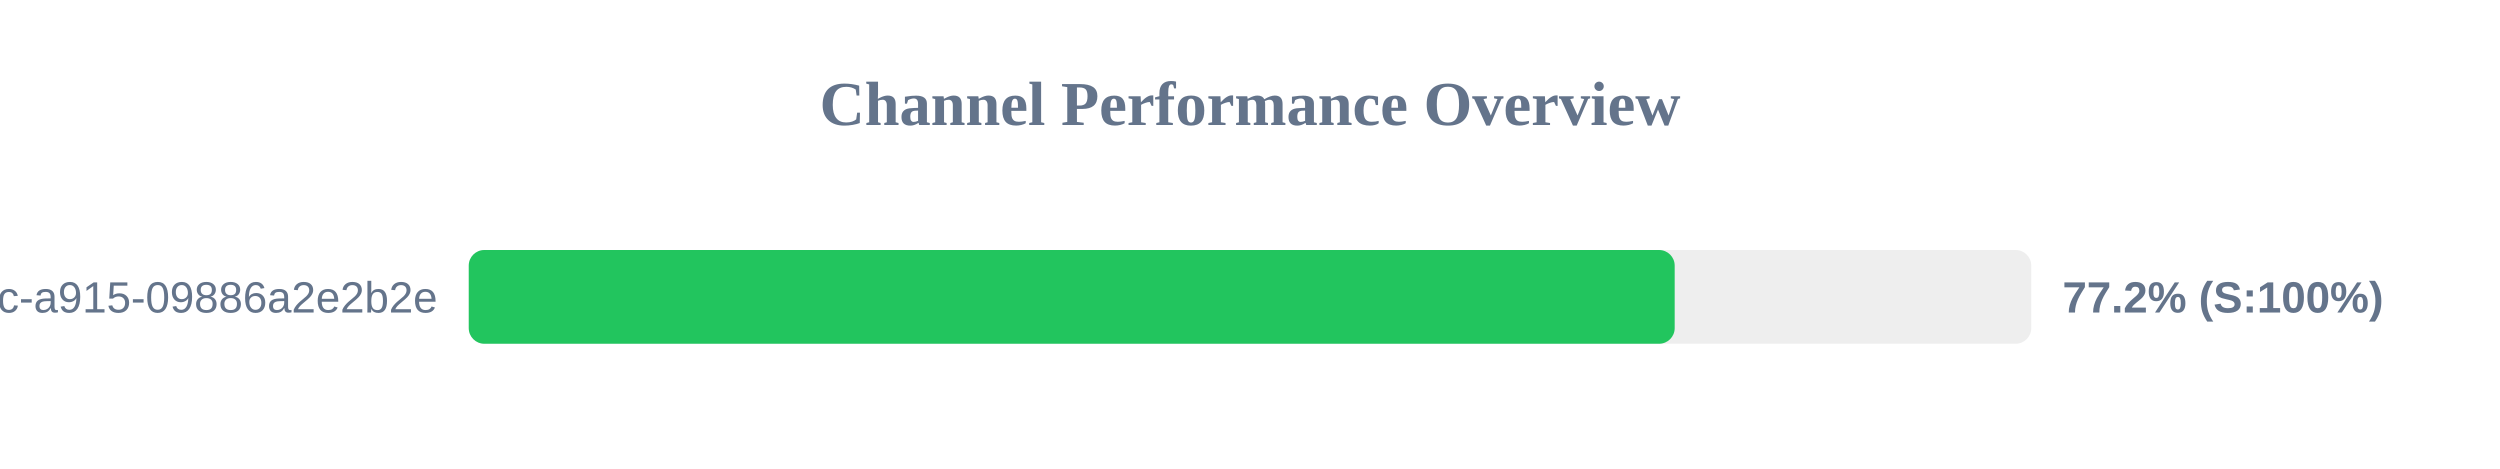
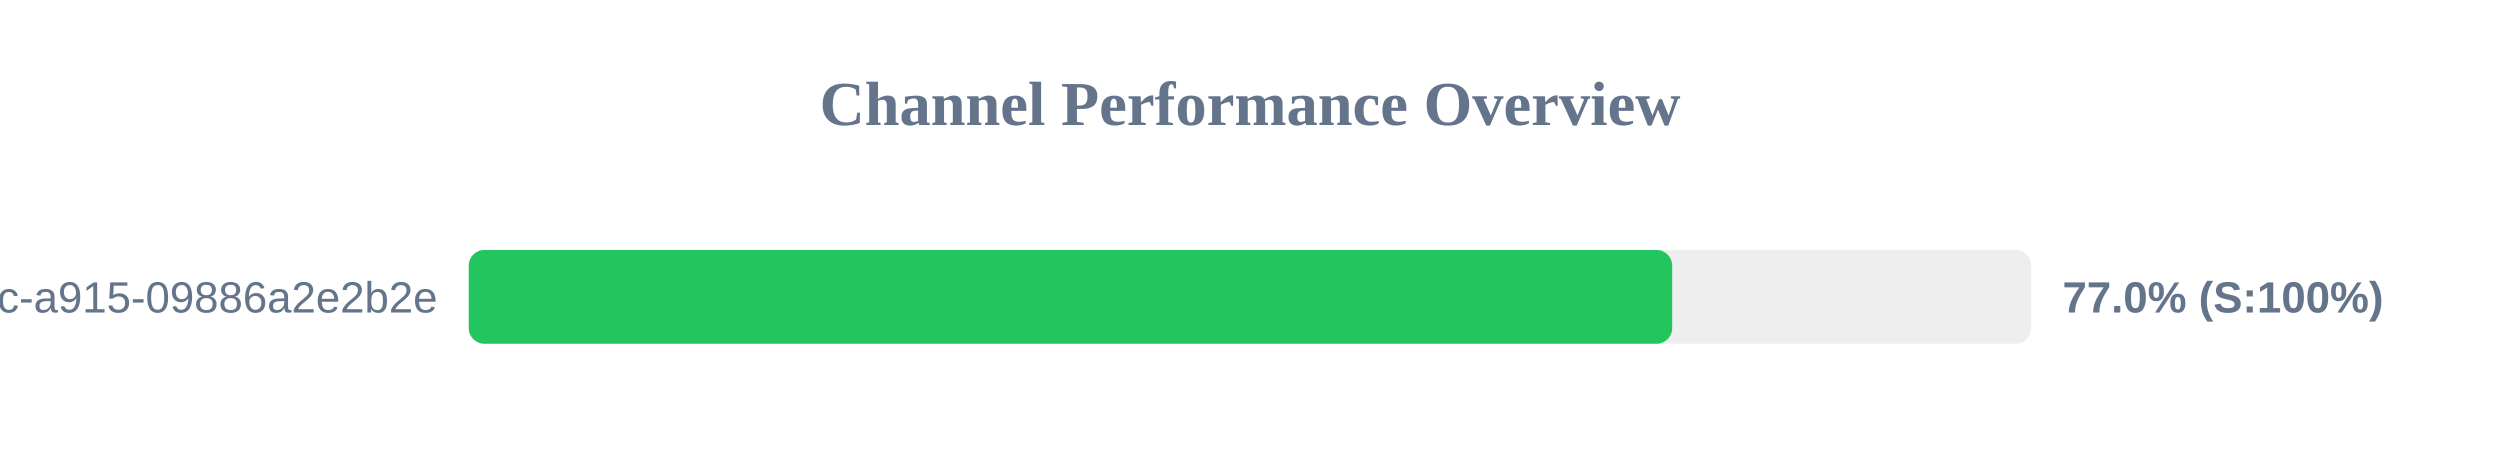
<svg xmlns="http://www.w3.org/2000/svg" width="800" height="150" version="1.1">
  <style>
        .row { font: 14px Arial; fill: #64748b; }
        .score { font: bold 14px Arial; fill: #64748b; }
    </style>
  <text x="400" y="40" text-anchor="middle" font-size="20px" font-weight="bold" fill="#64748b">Channel Performance Overview</text>
  <rect x="150" y="80" width="500" height="30" fill="#eee" rx="5" />
-   <rect x="150" y="80" width="385.9" height="30" fill="#22c55e" rx="5" />
+   <rect x="150" y="80" width="385.1" height="30" fill="#22c55e" rx="5" />
  <text x="140" y="100" text-anchor="end" class="row">?uuid=52816135-d3bc-46bc-a915-09886a2e2b2e</text>
-   <text x="660" y="100" text-anchor="start" class="score">77.2% (S:100%)</text>
+   <text x="660" y="100" text-anchor="start" class="score">77.0% (S:100%)</text>
</svg>
